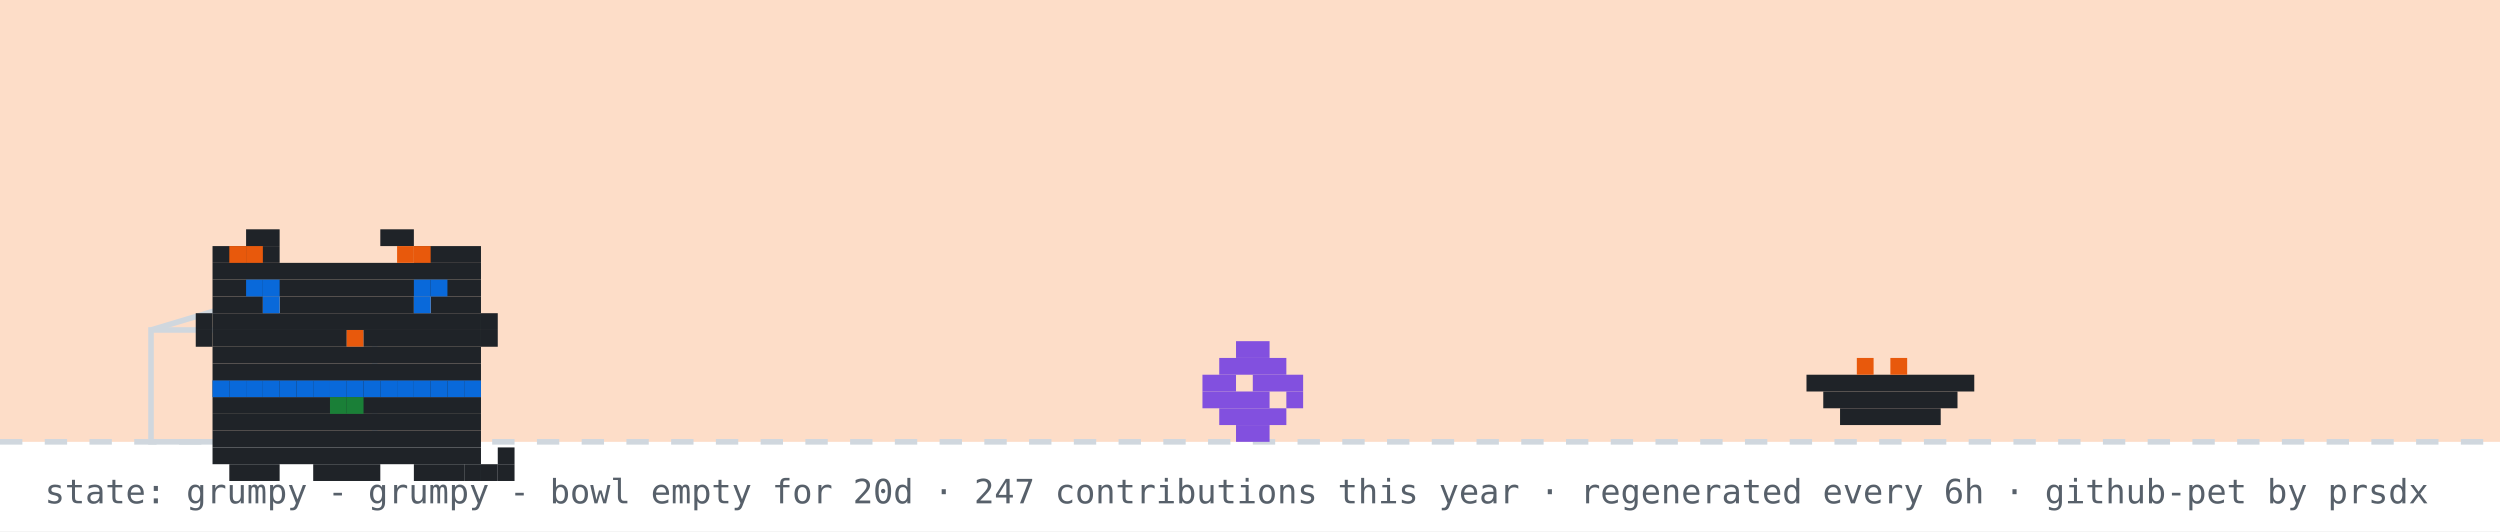
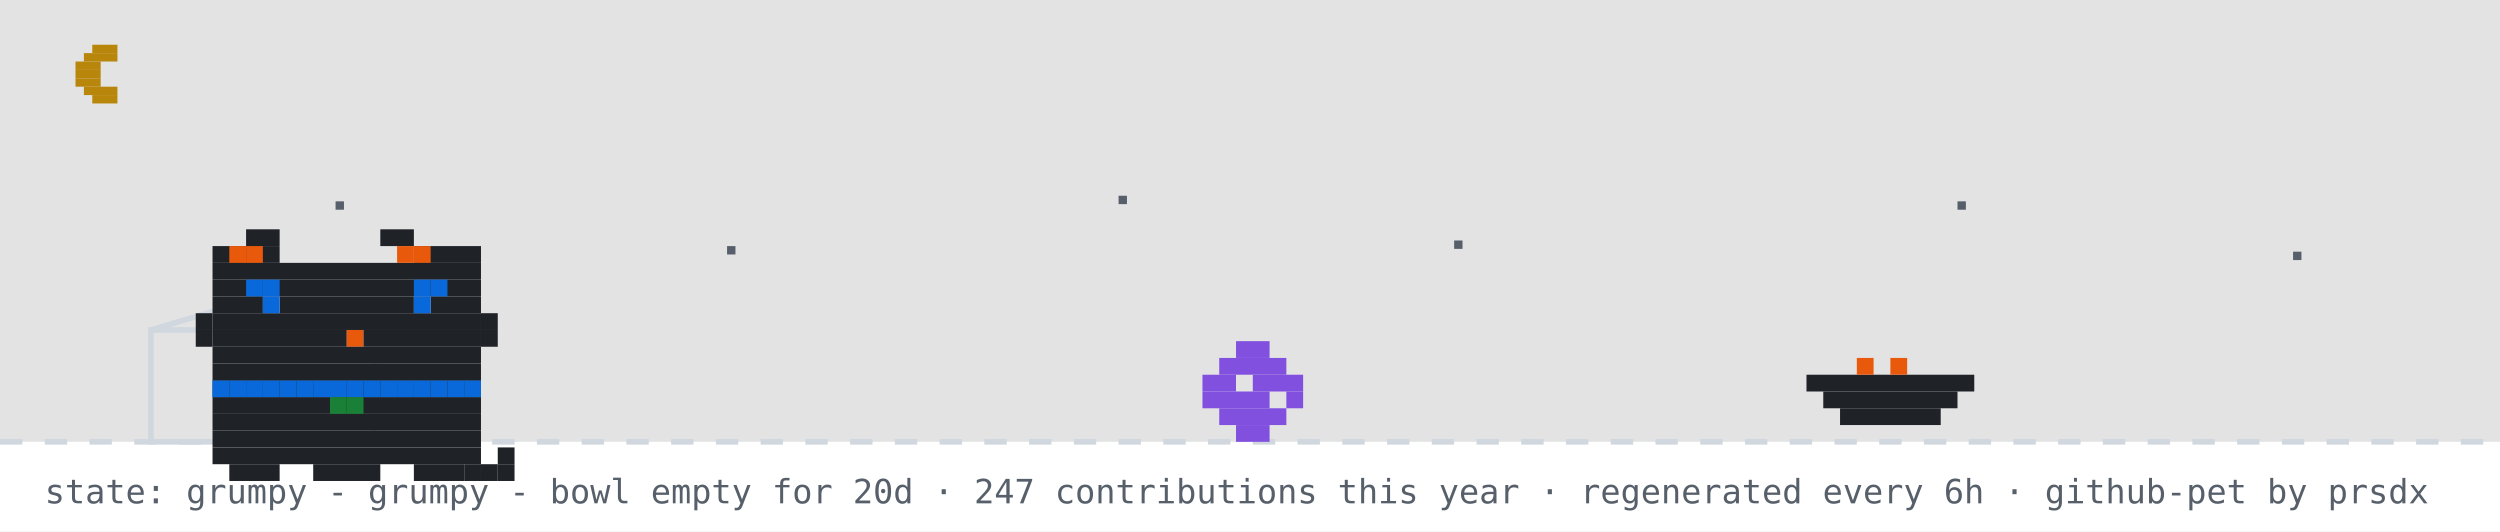
<svg xmlns="http://www.w3.org/2000/svg" width="894" height="190" viewBox="0 0 894 190" role="img" aria-label="github pet: grumpy">
  <rect width="894" height="190" fill="#ffffff" />
-   <rect width="894" height="158" fill="#f77825" opacity="0.25" />
+   <rect width="894" height="158" fill="#0d1117" opacity="0.12" />
+   <rect x="33" y="16" width="9" height="3" fill="#b8860b" />
+   <rect x="30" y="19" width="12" height="3" fill="#b8860b" />
+   <rect x="27" y="22" width="9" height="3" fill="#b8860b" />
+   <rect x="27" y="25" width="9" height="3" fill="#b8860b" />
+   <rect x="27" y="28" width="9" height="3" fill="#b8860b" />
+   <rect x="30" y="31" width="12" height="3" fill="#b8860b" />
+   <rect x="33" y="34" width="9" height="3" fill="#b8860b" />
+   <rect x="120" y="72" width="3" height="3" fill="#57606a">
+     <animate attributeName="opacity" values="1;0.2;1" dur="2.2s" begin="0s" repeatCount="indefinite" />
+   </rect>
+   <rect x="260" y="88" width="3" height="3" fill="#57606a">
+     <animate attributeName="opacity" values="1;0.2;1" dur="2.2s" begin="0.7s" repeatCount="indefinite" />
+   </rect>
+   <rect x="400" y="70" width="3" height="3" fill="#57606a">
+     <animate attributeName="opacity" values="1;0.2;1" dur="2.2s" begin="1.3s" repeatCount="indefinite" />
+   </rect>
+   <rect x="520" y="86" width="3" height="3" fill="#57606a">
+     <animate attributeName="opacity" values="1;0.2;1" dur="2.2s" begin="0.4s" repeatCount="indefinite" />
+   </rect>
+   <rect x="700" y="72" width="3" height="3" fill="#57606a">
+     <animate attributeName="opacity" values="1;0.2;1" dur="2.2s" begin="1.7s" repeatCount="indefinite" />
+   </rect>
+   <rect x="820" y="90" width="3" height="3" fill="#57606a">
+     <animate attributeName="opacity" values="1;0.2;1" dur="2.2s" begin="1s" repeatCount="indefinite" />
+   </rect>
  <line x1="0" y1="158" x2="894" y2="158" stroke="#d0d7de" stroke-width="2" stroke-dasharray="8 8" />
  <rect x="54" y="118" width="80" height="40" fill="none" stroke="#d0d7de" stroke-width="2" />
  <line x1="54" y1="118" x2="94" y2="106" stroke="#d0d7de" stroke-width="2" />
  <g transform="translate(430,0)">
    <g>
      <animateTransform attributeName="transform" type="translate" values="0 0;0 0;52 -10;52 0;52 0;0 0" keyTimes="0;0.660;0.690;0.780;0.860;1" dur="32s" begin="0s" repeatCount="indefinite" />
      <rect x="12" y="122" width="12" height="6" fill="#8250df" />
      <rect x="6" y="128" width="24" height="6" fill="#8250df" />
      <rect x="0" y="134" width="12" height="6" fill="#8250df" />
      <rect x="18" y="134" width="18" height="6" fill="#8250df" />
      <rect x="0" y="140" width="24" height="6" fill="#8250df" />
      <rect x="30" y="140" width="6" height="6" fill="#8250df" />
      <rect x="6" y="146" width="24" height="6" fill="#8250df" />
      <rect x="12" y="152" width="12" height="6" fill="#8250df" />
    </g>
  </g>
  <rect x="646" y="134" width="60" height="6" fill="#1f2328" />
  <rect x="652" y="140" width="48" height="6" fill="#1f2328" />
  <rect x="658" y="146" width="36" height="6" fill="#1f2328" />
  <rect x="664" y="128" width="6" height="6" fill="#e8590c" />
  <rect x="676" y="128" width="6" height="6" fill="#e8590c" />
  <g transform="translate(64,14)">
    <rect x="12" y="122" width="96" height="6" fill="#1f2328" />
    <rect x="12" y="128" width="96" height="6" fill="#1f2328" />
    <rect x="12" y="134" width="96" height="6" fill="#1f2328" />
    <rect x="12" y="140" width="96" height="6" fill="#1f2328" />
    <rect x="12" y="146" width="96" height="6" fill="#1f2328" />
    <rect x="18" y="152" width="18" height="6" fill="#1f2328" />
    <rect x="48" y="152" width="24" height="6" fill="#1f2328" />
    <rect x="84" y="152" width="18" height="6" fill="#1f2328" />
    <rect x="12" y="122" width="6" height="6" fill="#0969da" />
    <rect x="18" y="122" width="6" height="6" fill="#0969da" />
    <rect x="24" y="122" width="6" height="6" fill="#0969da" />
    <rect x="30" y="122" width="6" height="6" fill="#0969da" />
    <rect x="36" y="122" width="6" height="6" fill="#0969da" />
    <rect x="42" y="122" width="6" height="6" fill="#0969da" />
    <rect x="48" y="122" width="6" height="6" fill="#0969da" />
    <rect x="54" y="122" width="6" height="6" fill="#0969da" />
    <rect x="60" y="122" width="6" height="6" fill="#0969da" />
    <rect x="66" y="122" width="6" height="6" fill="#0969da" />
    <rect x="72" y="122" width="6" height="6" fill="#0969da" />
    <rect x="78" y="122" width="6" height="6" fill="#0969da" />
    <rect x="84" y="122" width="6" height="6" fill="#0969da" />
    <rect x="90" y="122" width="6" height="6" fill="#0969da" />
    <rect x="96" y="122" width="6" height="6" fill="#0969da" />
    <rect x="102" y="122" width="6" height="6" fill="#0969da" />
    <rect x="54" y="128" width="6" height="6" fill="#1a7f37" />
    <rect x="60" y="128" width="6" height="6" fill="#1a7f37" />
    <g>
      <animate attributeName="opacity" values="1;0;1" keyTimes="0;0.5;1" calcMode="discrete" dur="3.2s" repeatCount="indefinite" />
      <rect x="102" y="152" width="6" height="6" fill="#1f2328" />
      <rect x="108" y="152" width="6" height="6" fill="#1f2328" />
      <rect x="114" y="152" width="6" height="6" fill="#1f2328" />
      <rect x="114" y="146" width="6" height="6" fill="#1f2328" />
    </g>
    <g opacity="0">
      <animate attributeName="opacity" values="0;1;0" keyTimes="0;0.5;1" calcMode="discrete" dur="3.2s" repeatCount="indefinite" />
      <rect x="114" y="152" width="6" height="6" fill="#1f2328" />
      <rect x="114" y="146" width="6" height="6" fill="#1f2328" />
      <rect x="114" y="140" width="6" height="6" fill="#1f2328" />
      <rect x="108" y="140" width="6" height="6" fill="#1f2328" />
    </g>
    <g>
      <rect x="24" y="68" width="12" height="6" fill="#1f2328" />
      <rect x="72" y="68" width="12" height="6" fill="#1f2328" />
      <rect x="12" y="74" width="24" height="6" fill="#1f2328" />
      <rect x="84" y="74" width="24" height="6" fill="#1f2328" />
      <rect x="12" y="80" width="96" height="6" fill="#1f2328" />
      <rect x="12" y="86" width="96" height="6" fill="#1f2328" />
      <rect x="12" y="92" width="18" height="6" fill="#1f2328" />
      <rect x="36" y="92" width="48" height="6" fill="#1f2328" />
      <rect x="90" y="92" width="18" height="6" fill="#1f2328" />
      <rect x="12" y="98" width="96" height="6" fill="#1f2328" />
      <rect x="12" y="104" width="48" height="6" fill="#1f2328" />
      <rect x="60" y="104" width="6" height="6" fill="#e8590c" />
      <rect x="66" y="104" width="42" height="6" fill="#1f2328" />
      <rect x="12" y="110" width="96" height="6" fill="#1f2328" />
      <rect x="12" y="116" width="96" height="6" fill="#1f2328" />
      <rect x="18" y="74" width="6" height="6" fill="#e8590c" />
      <rect x="24" y="74" width="6" height="6" fill="#e8590c" />
      <rect x="78" y="74" width="6" height="6" fill="#e8590c" />
      <rect x="84" y="74" width="6" height="6" fill="#e8590c" />
      <rect x="6" y="98" width="6" height="6" fill="#1f2328" />
      <rect x="6" y="104" width="6" height="6" fill="#1f2328" />
      <rect x="108" y="98" width="6" height="6" fill="#1f2328" />
      <rect x="108" y="104" width="6" height="6" fill="#1f2328" />
      <g>
        <animate attributeName="opacity" values="1;0;1" keyTimes="0;0.96;1" calcMode="discrete" dur="4.2s" repeatCount="indefinite" />
        <rect x="30" y="92" width="6" height="6" fill="#0969da" />
        <rect x="84" y="92" width="6" height="6" fill="#0969da" />
      </g>
      <g opacity="0">
        <animate attributeName="opacity" values="0;1;0" keyTimes="0;0.96;1" calcMode="discrete" dur="4.2s" repeatCount="indefinite" />
        <rect x="30" y="92" width="6" height="6" fill="#ffffff" />
        <rect x="84" y="92" width="6" height="6" fill="#ffffff" />
      </g>
      <rect x="24" y="86" width="6" height="6" fill="#0969da" />
      <rect x="30" y="86" width="6" height="6" fill="#0969da" />
      <rect x="84" y="86" width="6" height="6" fill="#0969da" />
      <rect x="90" y="86" width="6" height="6" fill="#0969da" />
    </g>
  </g>
  <g opacity="0">
    <animate attributeName="opacity" values="0;0;1;1;0;0" keyTimes="0;0.07;0.14;0.85;0.96;1" dur="7s" repeatCount="1" fill="freeze" />
    <rect x="60" y="12" width="380" height="46" rx="10" fill="#d0d7de" />
    <polygon points="110,58 130,58 118,74" fill="#d0d7de" />
-     <text x="76" y="31" font-family="monospace" font-size="13" fill="#1f2328">good evening! welcome to shubham's corner</text>
+     <text x="76" y="31" font-family="monospace" font-size="13" fill="#1f2328">up late? me too - welcome to shubham's corner</text>
    <text x="76" y="48" font-family="monospace" font-size="12" fill="#57606a">scroll down for projects + contact</text>
    <polygon points="230,66 246,66 238,78" fill="#0969da">
      <animateTransform attributeName="transform" type="translate" values="0 0;0 6;0 0" dur="0.8s" repeatCount="indefinite" />
    </polygon>
  </g>
  <g opacity="0">
    <animate attributeName="opacity" values="0;0;1;1;0;0" keyTimes="0;0.000;0.040;0.183;0.223;1" dur="18s" begin="5s" repeatCount="indefinite" />
    <rect x="704" y="14" width="174" height="30" rx="9" fill="#d0d7de" />
    <polygon points="730,44 748,44 737,54" fill="#d0d7de" />
    <text x="715" y="33" font-family="monospace" font-size="12" fill="#1f2328">hacking on portfolio</text>
  </g>
  <g opacity="0">
    <animate attributeName="opacity" values="0;0;1;1;0;0" keyTimes="0;0.250;0.290;0.433;0.473;1" dur="18s" begin="5s" repeatCount="indefinite" />
    <rect x="711.6" y="14" width="166.4" height="30" rx="9" fill="#d0d7de" />
    <polygon points="737.6,44 755.6,44 744.6,54" fill="#d0d7de" />
    <text x="722.6" y="33" font-family="monospace" font-size="12" fill="#1f2328">featured projects ↓</text>
  </g>
  <g opacity="0">
    <animate attributeName="opacity" values="0;0;1;1;0;0" keyTimes="0;0.500;0.540;0.683;0.723;1" dur="18s" begin="5s" repeatCount="indefinite" />
    <rect x="696.4" y="14" width="181.6" height="30" rx="9" fill="#d0d7de" />
    <polygon points="722.4,44 740.4,44 729.4,54" fill="#d0d7de" />
    <text x="707.4" y="33" font-family="monospace" font-size="12" fill="#1f2328">live stats + graphs ↓</text>
  </g>
  <g opacity="0">
    <animate attributeName="opacity" values="0;0;1;1;0;0" keyTimes="0;0.750;0.790;0.933;0.973;1" dur="18s" begin="5s" repeatCount="indefinite" />
    <rect x="650.8" y="14" width="227.2" height="30" rx="9" fill="#d0d7de" />
    <polygon points="676.8,44 694.8,44 683.8,54" fill="#d0d7de" />
    <text x="661.8" y="33" font-family="monospace" font-size="12" fill="#1f2328">say hi: prsdx.dev@gmail.com</text>
  </g>
  <text x="16" y="180" font-family="monospace" font-size="12" fill="#57606a">state: grumpy - grumpy - bowl empty for 20d · 247 contributions this year · regenerated every 6h · github-pet by prsdx</text>
</svg>
